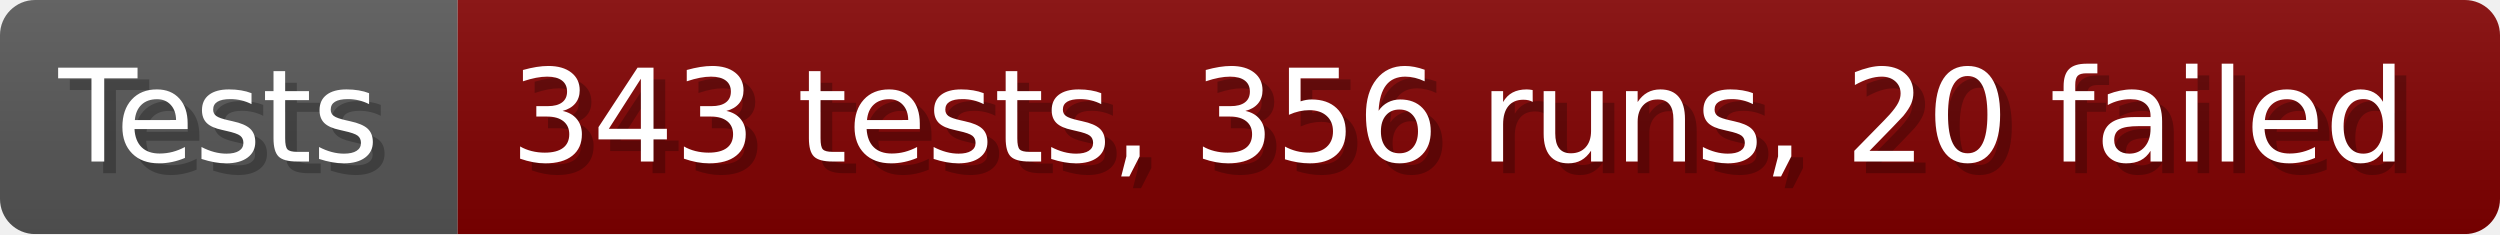
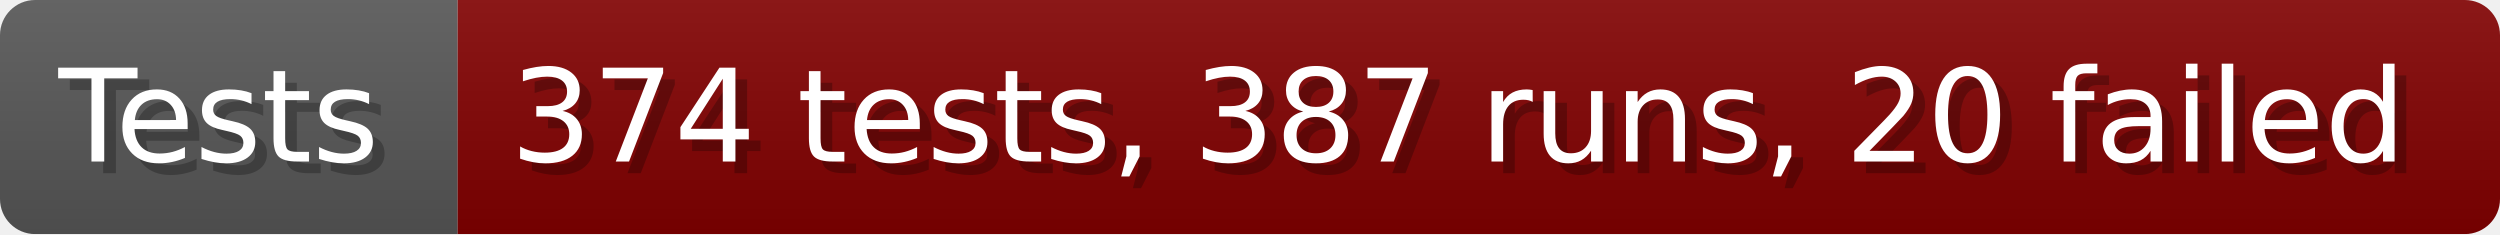
- <svg xmlns="http://www.w3.org/2000/svg" width="213.6" height="20" viewBox="0 0 2136 200" role="img" aria-label="Tests: 343 tests, 356 runs, 20 failed">
+ <svg xmlns="http://www.w3.org/2000/svg" width="213.6" height="20" viewBox="0 0 2136 200" role="img" aria-label="Tests: 374 tests, 387 runs, 20 failed">
  <linearGradient id="a" x2="0" y2="100%">
    <stop offset="0" stop-opacity=".1" stop-color="#EEE" />
    <stop offset="1" stop-opacity=".1" />
  </linearGradient>
  <mask id="m">
    <rect width="2136" height="200" rx="30" fill="#FFF" />
  </mask>
  <g mask="url(#m)">
    <rect width="391" height="200" fill="#555" />
    <rect width="1745" height="200" fill="#800000" x="391" />
    <rect width="2136" height="200" fill="url(#a)" />
  </g>
  <g aria-hidden="true" fill="#fff" text-anchor="start" font-family="Verdana,DejaVu Sans,sans-serif" font-size="110">
    <text x="60" y="148" textLength="291" fill="#000" opacity="0.25">Tests</text>
    <text x="50" y="138" textLength="291">Tests</text>
-     <text x="446" y="148" textLength="1645" fill="#000" opacity="0.25">343 tests, 356 runs, 20 failed</text>
-     <text x="436" y="138" textLength="1645">343 tests, 356 runs, 20 failed</text>
+     <text x="446" y="148" textLength="1645" fill="#000" opacity="0.25">374 tests, 387 runs, 20 failed</text>
+     <text x="436" y="138" textLength="1645">374 tests, 387 runs, 20 failed</text>
  </g>
</svg>
